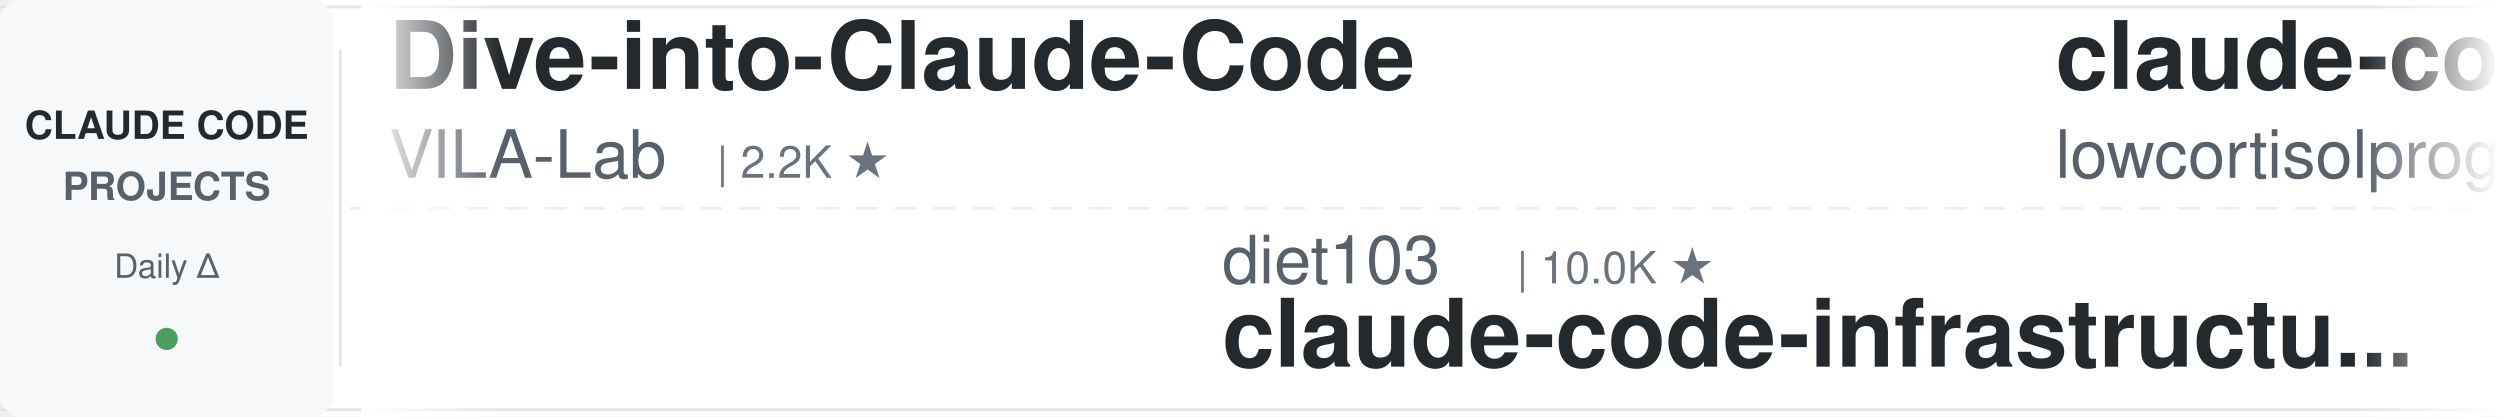
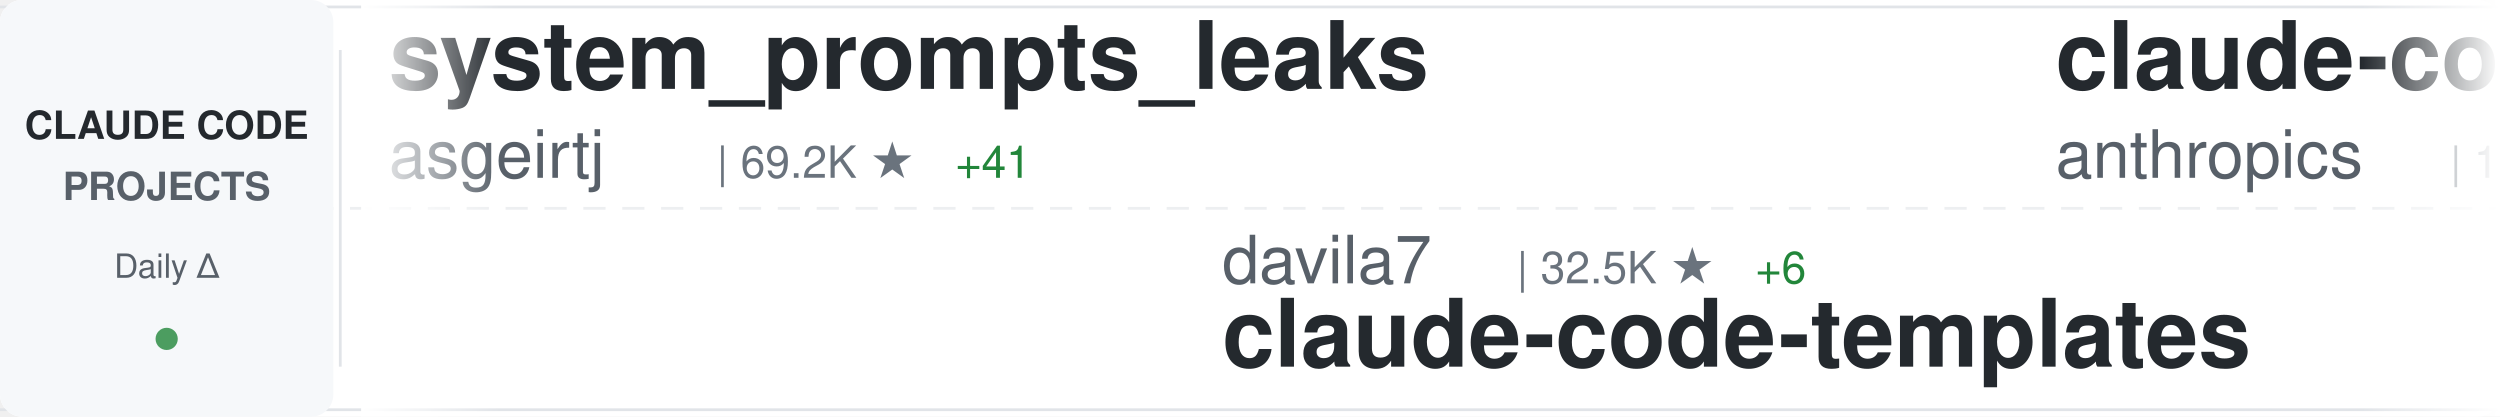
<svg xmlns="http://www.w3.org/2000/svg" width="900" height="150">
  <defs>
    <linearGradient id="awesomeLeftFade" x1="0%" y1="0%" x2="100%" y2="0%">
      <stop offset="0%" style="stop-color:#ffffff;stop-opacity:1" />
      <stop offset="100%" style="stop-color:#ffffff;stop-opacity:0" />
    </linearGradient>
    <linearGradient id="awesomeRightFade" x1="0%" y1="0%" x2="100%" y2="0%">
      <stop offset="0%" style="stop-color:#ffffff;stop-opacity:0" />
      <stop offset="100%" style="stop-color:#ffffff;stop-opacity:1" />
    </linearGradient>
  </defs>
  <rect width="900" height="150" fill="#ffffff" rx="8" />
  <rect x="0" y="2" width="900" height="1" fill="#e1e4e8" />
  <rect x="0" y="147" width="900" height="1" fill="#e1e4e8" />
  <line x1="0" y1="75" x2="900" y2="75" stroke="#e1e4e8" stroke-width="1" stroke-dasharray="8 6" opacity="0.6" />
  <rect x="0" y="0" width="120" height="150" fill="#f6f8fa" rx="8" />
  <text x="60" y="50" font-family="-apple-system, BlinkMacSystemFont, 'Segoe UI', Helvetica, Arial, sans-serif" font-size="14" font-weight="600" fill="#24292e" text-anchor="middle">CLAUDE CODE</text>
  <text x="60" y="72" font-family="-apple-system, BlinkMacSystemFont, 'Segoe UI', Helvetica, Arial, sans-serif" font-size="14" font-weight="600" fill="#586069" text-anchor="middle">PROJECTS</text>
  <text x="60" y="100" font-family="-apple-system, BlinkMacSystemFont, 'Segoe UI', Helvetica, Arial, sans-serif" font-size="12" font-weight="500" fill="#586069" text-anchor="middle">Daily Δ</text>
  <circle cx="60" cy="122" r="4" fill="#22863a" opacity="0.8" />
  <rect x="122" y="18" width="1" height="114" fill="#e1e4e8" />
  <clipPath id="awesomeTickerClip">
    <rect x="130" y="0" width="770" height="150" />
  </clipPath>
  <g clip-path="url(#awesomeTickerClip)">
    <g id="awesomeTickerItems">
      <animateTransform attributeName="transform" attributeType="XML" type="translate" from="0 0" to="-3000 0" dur="54s" repeatCount="indefinite" />
      <g transform="translate(0, 0)">
-         <text x="140" y="32" font-family="-apple-system, BlinkMacSystemFont, 'Segoe UI', Helvetica, Arial, sans-serif" font-size="34" font-weight="600" fill="#24292e">Dive-into-Claude-Code</text>
-         <text x="140" y="64" font-family="-apple-system, BlinkMacSystemFont, 'Segoe UI', Helvetica, Arial, sans-serif" font-size="24" font-weight="400" fill="#586069">VILA-Lab</text>
-         <text x="258" y="64" font-family="-apple-system, BlinkMacSystemFont, 'Segoe UI', Helvetica, Arial, sans-serif" font-size="16" font-weight="500" fill="#6a737d">| 2.2K ★</text>
+         <text x="140" y="32" font-family="-apple-system, BlinkMacSystemFont, 'Segoe UI', Helvetica, Arial, sans-serif" font-size="34" font-weight="600" fill="#24292e">system_prompts_leaks</text>
+         <text x="140" y="64" font-family="-apple-system, BlinkMacSystemFont, 'Segoe UI', Helvetica, Arial, sans-serif" font-size="24" font-weight="400" fill="#586069">asgeirtj</text>
+         <text x="258" y="64" font-family="-apple-system, BlinkMacSystemFont, 'Segoe UI', Helvetica, Arial, sans-serif" font-size="16" font-weight="500" fill="#6a737d">| 69.2K ★</text>
+         <text x="344" y="64" font-family="-apple-system, BlinkMacSystemFont, 'Segoe UI', Helvetica, Arial, sans-serif" font-size="16" font-weight="500" fill="#22863a"> +41</text>
      </g>
      <g transform="translate(300, 0)">
-         <text x="140" y="102" font-family="-apple-system, BlinkMacSystemFont, 'Segoe UI', Helvetica, Arial, sans-serif" font-size="24" font-weight="400" fill="#586069">diet103</text>
-         <text x="246" y="102" font-family="-apple-system, BlinkMacSystemFont, 'Segoe UI', Helvetica, Arial, sans-serif" font-size="16" font-weight="500" fill="#6a737d">| 10.0K ★</text>
-         <text x="140" y="132" font-family="-apple-system, BlinkMacSystemFont, 'Segoe UI', Helvetica, Arial, sans-serif" font-size="34" font-weight="600" fill="#24292e">claude-code-infrastructu...</text>
+         <text x="140" y="102" font-family="-apple-system, BlinkMacSystemFont, 'Segoe UI', Helvetica, Arial, sans-serif" font-size="24" font-weight="400" fill="#586069">davila7</text>
+         <text x="246" y="102" font-family="-apple-system, BlinkMacSystemFont, 'Segoe UI', Helvetica, Arial, sans-serif" font-size="16" font-weight="500" fill="#6a737d">| 32.5K ★</text>
+         <text x="332" y="102" font-family="-apple-system, BlinkMacSystemFont, 'Segoe UI', Helvetica, Arial, sans-serif" font-size="16" font-weight="500" fill="#22863a"> +6</text>
+         <text x="140" y="132" font-family="-apple-system, BlinkMacSystemFont, 'Segoe UI', Helvetica, Arial, sans-serif" font-size="34" font-weight="600" fill="#24292e">claude-code-templates</text>
      </g>
      <g transform="translate(600, 0)">
        <text x="140" y="32" font-family="-apple-system, BlinkMacSystemFont, 'Segoe UI', Helvetica, Arial, sans-serif" font-size="34" font-weight="600" fill="#24292e">claude-code</text>
-         <text x="140" y="64" font-family="-apple-system, BlinkMacSystemFont, 'Segoe UI', Helvetica, Arial, sans-serif" font-size="24" font-weight="400" fill="#586069">lowcortisolprogrammer</text>
-         <text x="414" y="64" font-family="-apple-system, BlinkMacSystemFont, 'Segoe UI', Helvetica, Arial, sans-serif" font-size="16" font-weight="500" fill="#6a737d">| 171 ★</text>
+         <text x="140" y="64" font-family="-apple-system, BlinkMacSystemFont, 'Segoe UI', Helvetica, Arial, sans-serif" font-size="24" font-weight="400" fill="#586069">anthropics</text>
+         <text x="282" y="64" font-family="-apple-system, BlinkMacSystemFont, 'Segoe UI', Helvetica, Arial, sans-serif" font-size="16" font-weight="500" fill="#6a737d">| 149.8K ★</text>
+         <text x="377" y="64" font-family="-apple-system, BlinkMacSystemFont, 'Segoe UI', Helvetica, Arial, sans-serif" font-size="16" font-weight="500" fill="#22863a"> +61</text>
      </g>
      <g transform="translate(900, 0)">
-         <text x="140" y="102" font-family="-apple-system, BlinkMacSystemFont, 'Segoe UI', Helvetica, Arial, sans-serif" font-size="24" font-weight="400" fill="#586069">luyao618</text>
-         <text x="258" y="102" font-family="-apple-system, BlinkMacSystemFont, 'Segoe UI', Helvetica, Arial, sans-serif" font-size="16" font-weight="500" fill="#6a737d">| 1.7K ★</text>
-         <text x="140" y="132" font-family="-apple-system, BlinkMacSystemFont, 'Segoe UI', Helvetica, Arial, sans-serif" font-size="34" font-weight="600" fill="#24292e">Claude-Code-Source-Study</text>
+         <text x="140" y="102" font-family="-apple-system, BlinkMacSystemFont, 'Segoe UI', Helvetica, Arial, sans-serif" font-size="24" font-weight="400" fill="#586069">fuergaosi233</text>
+         <text x="306" y="102" font-family="-apple-system, BlinkMacSystemFont, 'Segoe UI', Helvetica, Arial, sans-serif" font-size="16" font-weight="500" fill="#6a737d">| 2.8K ★</text>
+         <text x="383" y="102" font-family="-apple-system, BlinkMacSystemFont, 'Segoe UI', Helvetica, Arial, sans-serif" font-size="16" font-weight="500" fill="#22863a"> +2</text>
+         <text x="140" y="132" font-family="-apple-system, BlinkMacSystemFont, 'Segoe UI', Helvetica, Arial, sans-serif" font-size="34" font-weight="600" fill="#24292e">claude-code-proxy</text>
      </g>
      <g transform="translate(1200, 0)">
-         <text x="140" y="32" font-family="-apple-system, BlinkMacSystemFont, 'Segoe UI', Helvetica, Arial, sans-serif" font-size="34" font-weight="600" fill="#24292e">claude-code</text>
-         <text x="140" y="64" font-family="-apple-system, BlinkMacSystemFont, 'Segoe UI', Helvetica, Arial, sans-serif" font-size="24" font-weight="400" fill="#586069">alex000kim</text>
-         <text x="282" y="64" font-family="-apple-system, BlinkMacSystemFont, 'Segoe UI', Helvetica, Arial, sans-serif" font-size="16" font-weight="500" fill="#6a737d">| 236 ★</text>
+         <text x="140" y="32" font-family="-apple-system, BlinkMacSystemFont, 'Segoe UI', Helvetica, Arial, sans-serif" font-size="34" font-weight="600" fill="#24292e">claude-code-ultimate-gui...</text>
+         <text x="140" y="64" font-family="-apple-system, BlinkMacSystemFont, 'Segoe UI', Helvetica, Arial, sans-serif" font-size="24" font-weight="400" fill="#586069">FlorianBruniaux</text>
+         <text x="342" y="64" font-family="-apple-system, BlinkMacSystemFont, 'Segoe UI', Helvetica, Arial, sans-serif" font-size="16" font-weight="500" fill="#6a737d">| 6.1K ★</text>
      </g>
      <g transform="translate(1500, 0)">
-         <text x="140" y="102" font-family="-apple-system, BlinkMacSystemFont, 'Segoe UI', Helvetica, Arial, sans-serif" font-size="24" font-weight="400" fill="#586069">feiskyer</text>
-         <text x="258" y="102" font-family="-apple-system, BlinkMacSystemFont, 'Segoe UI', Helvetica, Arial, sans-serif" font-size="16" font-weight="500" fill="#6a737d">| 1.7K ★</text>
-         <text x="140" y="132" font-family="-apple-system, BlinkMacSystemFont, 'Segoe UI', Helvetica, Arial, sans-serif" font-size="34" font-weight="600" fill="#24292e">claude-code-settings</text>
+         <text x="140" y="102" font-family="-apple-system, BlinkMacSystemFont, 'Segoe UI', Helvetica, Arial, sans-serif" font-size="24" font-weight="400" fill="#586069">beilingcc</text>
+         <text x="270" y="102" font-family="-apple-system, BlinkMacSystemFont, 'Segoe UI', Helvetica, Arial, sans-serif" font-size="16" font-weight="500" fill="#6a737d">| 97 ★</text>
+         <text x="140" y="132" font-family="-apple-system, BlinkMacSystemFont, 'Segoe UI', Helvetica, Arial, sans-serif" font-size="34" font-weight="600" fill="#24292e">claude-code</text>
      </g>
      <g transform="translate(1800, 0)">
-         <text x="140" y="32" font-family="-apple-system, BlinkMacSystemFont, 'Segoe UI', Helvetica, Arial, sans-serif" font-size="34" font-weight="600" fill="#24292e">ClaudeCodeAgents</text>
-         <text x="140" y="64" font-family="-apple-system, BlinkMacSystemFont, 'Segoe UI', Helvetica, Arial, sans-serif" font-size="24" font-weight="400" fill="#586069">darcyegb</text>
-         <text x="258" y="64" font-family="-apple-system, BlinkMacSystemFont, 'Segoe UI', Helvetica, Arial, sans-serif" font-size="16" font-weight="500" fill="#6a737d">| 772 ★</text>
+         <text x="140" y="32" font-family="-apple-system, BlinkMacSystemFont, 'Segoe UI', Helvetica, Arial, sans-serif" font-size="34" font-weight="600" fill="#24292e">awesome-claude-code-plug...</text>
+         <text x="140" y="64" font-family="-apple-system, BlinkMacSystemFont, 'Segoe UI', Helvetica, Arial, sans-serif" font-size="24" font-weight="400" fill="#586069">ccplugins</text>
+         <text x="270" y="64" font-family="-apple-system, BlinkMacSystemFont, 'Segoe UI', Helvetica, Arial, sans-serif" font-size="16" font-weight="500" fill="#6a737d">| 970 ★</text>
      </g>
      <g transform="translate(2100, 0)">
-         <text x="140" y="102" font-family="-apple-system, BlinkMacSystemFont, 'Segoe UI', Helvetica, Arial, sans-serif" font-size="24" font-weight="400" fill="#586069">musistudio</text>
-         <text x="282" y="102" font-family="-apple-system, BlinkMacSystemFont, 'Segoe UI', Helvetica, Arial, sans-serif" font-size="16" font-weight="500" fill="#6a737d">| 37.6K ★</text>
-         <text x="368" y="102" font-family="-apple-system, BlinkMacSystemFont, 'Segoe UI', Helvetica, Arial, sans-serif" font-size="16" font-weight="500" fill="#cb2431"> -1</text>
-         <text x="140" y="132" font-family="-apple-system, BlinkMacSystemFont, 'Segoe UI', Helvetica, Arial, sans-serif" font-size="34" font-weight="600" fill="#24292e">claude-code-router</text>
+         <text x="140" y="102" font-family="-apple-system, BlinkMacSystemFont, 'Segoe UI', Helvetica, Arial, sans-serif" font-size="24" font-weight="400" fill="#586069">fazxes</text>
+         <text x="234" y="102" font-family="-apple-system, BlinkMacSystemFont, 'Segoe UI', Helvetica, Arial, sans-serif" font-size="16" font-weight="500" fill="#6a737d">| 245 ★</text>
+         <text x="140" y="132" font-family="-apple-system, BlinkMacSystemFont, 'Segoe UI', Helvetica, Arial, sans-serif" font-size="34" font-weight="600" fill="#24292e">Claude-code</text>
      </g>
      <g transform="translate(2400, 0)">
-         <text x="140" y="32" font-family="-apple-system, BlinkMacSystemFont, 'Segoe UI', Helvetica, Arial, sans-serif" font-size="34" font-weight="600" fill="#24292e">claude-code-video-toolki...</text>
-         <text x="140" y="64" font-family="-apple-system, BlinkMacSystemFont, 'Segoe UI', Helvetica, Arial, sans-serif" font-size="24" font-weight="400" fill="#586069">digitalsamba</text>
-         <text x="306" y="64" font-family="-apple-system, BlinkMacSystemFont, 'Segoe UI', Helvetica, Arial, sans-serif" font-size="16" font-weight="500" fill="#6a737d">| 2.2K ★</text>
-         <text x="383" y="64" font-family="-apple-system, BlinkMacSystemFont, 'Segoe UI', Helvetica, Arial, sans-serif" font-size="16" font-weight="500" fill="#22863a"> +2</text>
+         <text x="140" y="32" font-family="-apple-system, BlinkMacSystemFont, 'Segoe UI', Helvetica, Arial, sans-serif" font-size="34" font-weight="600" fill="#24292e">claude-code</text>
+         <text x="140" y="64" font-family="-apple-system, BlinkMacSystemFont, 'Segoe UI', Helvetica, Arial, sans-serif" font-size="24" font-weight="400" fill="#586069">mehmoodosman</text>
+         <text x="306" y="64" font-family="-apple-system, BlinkMacSystemFont, 'Segoe UI', Helvetica, Arial, sans-serif" font-size="16" font-weight="500" fill="#6a737d">| 173 ★</text>
      </g>
      <g transform="translate(2700, 0)">
-         <text x="140" y="102" font-family="-apple-system, BlinkMacSystemFont, 'Segoe UI', Helvetica, Arial, sans-serif" font-size="24" font-weight="400" fill="#586069">Windy3f3f3f3f</text>
-         <text x="318" y="102" font-family="-apple-system, BlinkMacSystemFont, 'Segoe UI', Helvetica, Arial, sans-serif" font-size="16" font-weight="500" fill="#6a737d">| 2.7K ★</text>
-         <text x="140" y="132" font-family="-apple-system, BlinkMacSystemFont, 'Segoe UI', Helvetica, Arial, sans-serif" font-size="34" font-weight="600" fill="#24292e">claude-code-from-scratch</text>
+         <text x="140" y="102" font-family="-apple-system, BlinkMacSystemFont, 'Segoe UI', Helvetica, Arial, sans-serif" font-size="24" font-weight="400" fill="#586069">Tinkeringg-Lab</text>
+         <text x="330" y="102" font-family="-apple-system, BlinkMacSystemFont, 'Segoe UI', Helvetica, Arial, sans-serif" font-size="16" font-weight="500" fill="#6a737d">| 215 ★</text>
+         <text x="140" y="132" font-family="-apple-system, BlinkMacSystemFont, 'Segoe UI', Helvetica, Arial, sans-serif" font-size="34" font-weight="600" fill="#24292e">claude-code</text>
      </g>
      <g transform="translate(3000, 0)">
-         <text x="140" y="32" font-family="-apple-system, BlinkMacSystemFont, 'Segoe UI', Helvetica, Arial, sans-serif" font-size="34" font-weight="600" fill="#24292e">Dive-into-Claude-Code</text>
-         <text x="140" y="64" font-family="-apple-system, BlinkMacSystemFont, 'Segoe UI', Helvetica, Arial, sans-serif" font-size="24" font-weight="400" fill="#586069">VILA-Lab</text>
-         <text x="258" y="64" font-family="-apple-system, BlinkMacSystemFont, 'Segoe UI', Helvetica, Arial, sans-serif" font-size="16" font-weight="500" fill="#6a737d">| 2.2K ★</text>
+         <text x="140" y="32" font-family="-apple-system, BlinkMacSystemFont, 'Segoe UI', Helvetica, Arial, sans-serif" font-size="34" font-weight="600" fill="#24292e">system_prompts_leaks</text>
+         <text x="140" y="64" font-family="-apple-system, BlinkMacSystemFont, 'Segoe UI', Helvetica, Arial, sans-serif" font-size="24" font-weight="400" fill="#586069">asgeirtj</text>
+         <text x="258" y="64" font-family="-apple-system, BlinkMacSystemFont, 'Segoe UI', Helvetica, Arial, sans-serif" font-size="16" font-weight="500" fill="#6a737d">| 69.2K ★</text>
+         <text x="344" y="64" font-family="-apple-system, BlinkMacSystemFont, 'Segoe UI', Helvetica, Arial, sans-serif" font-size="16" font-weight="500" fill="#22863a"> +41</text>
      </g>
      <g transform="translate(3300, 0)">
-         <text x="140" y="102" font-family="-apple-system, BlinkMacSystemFont, 'Segoe UI', Helvetica, Arial, sans-serif" font-size="24" font-weight="400" fill="#586069">diet103</text>
-         <text x="246" y="102" font-family="-apple-system, BlinkMacSystemFont, 'Segoe UI', Helvetica, Arial, sans-serif" font-size="16" font-weight="500" fill="#6a737d">| 10.0K ★</text>
-         <text x="140" y="132" font-family="-apple-system, BlinkMacSystemFont, 'Segoe UI', Helvetica, Arial, sans-serif" font-size="34" font-weight="600" fill="#24292e">claude-code-infrastructu...</text>
+         <text x="140" y="102" font-family="-apple-system, BlinkMacSystemFont, 'Segoe UI', Helvetica, Arial, sans-serif" font-size="24" font-weight="400" fill="#586069">davila7</text>
+         <text x="246" y="102" font-family="-apple-system, BlinkMacSystemFont, 'Segoe UI', Helvetica, Arial, sans-serif" font-size="16" font-weight="500" fill="#6a737d">| 32.5K ★</text>
+         <text x="332" y="102" font-family="-apple-system, BlinkMacSystemFont, 'Segoe UI', Helvetica, Arial, sans-serif" font-size="16" font-weight="500" fill="#22863a"> +6</text>
+         <text x="140" y="132" font-family="-apple-system, BlinkMacSystemFont, 'Segoe UI', Helvetica, Arial, sans-serif" font-size="34" font-weight="600" fill="#24292e">claude-code-templates</text>
      </g>
      <g transform="translate(3600, 0)">
        <text x="140" y="32" font-family="-apple-system, BlinkMacSystemFont, 'Segoe UI', Helvetica, Arial, sans-serif" font-size="34" font-weight="600" fill="#24292e">claude-code</text>
-         <text x="140" y="64" font-family="-apple-system, BlinkMacSystemFont, 'Segoe UI', Helvetica, Arial, sans-serif" font-size="24" font-weight="400" fill="#586069">lowcortisolprogrammer</text>
-         <text x="414" y="64" font-family="-apple-system, BlinkMacSystemFont, 'Segoe UI', Helvetica, Arial, sans-serif" font-size="16" font-weight="500" fill="#6a737d">| 171 ★</text>
+         <text x="140" y="64" font-family="-apple-system, BlinkMacSystemFont, 'Segoe UI', Helvetica, Arial, sans-serif" font-size="24" font-weight="400" fill="#586069">anthropics</text>
+         <text x="282" y="64" font-family="-apple-system, BlinkMacSystemFont, 'Segoe UI', Helvetica, Arial, sans-serif" font-size="16" font-weight="500" fill="#6a737d">| 149.8K ★</text>
+         <text x="377" y="64" font-family="-apple-system, BlinkMacSystemFont, 'Segoe UI', Helvetica, Arial, sans-serif" font-size="16" font-weight="500" fill="#22863a"> +61</text>
      </g>
      <g transform="translate(3900, 0)">
-         <text x="140" y="102" font-family="-apple-system, BlinkMacSystemFont, 'Segoe UI', Helvetica, Arial, sans-serif" font-size="24" font-weight="400" fill="#586069">luyao618</text>
-         <text x="258" y="102" font-family="-apple-system, BlinkMacSystemFont, 'Segoe UI', Helvetica, Arial, sans-serif" font-size="16" font-weight="500" fill="#6a737d">| 1.7K ★</text>
-         <text x="140" y="132" font-family="-apple-system, BlinkMacSystemFont, 'Segoe UI', Helvetica, Arial, sans-serif" font-size="34" font-weight="600" fill="#24292e">Claude-Code-Source-Study</text>
+         <text x="140" y="102" font-family="-apple-system, BlinkMacSystemFont, 'Segoe UI', Helvetica, Arial, sans-serif" font-size="24" font-weight="400" fill="#586069">fuergaosi233</text>
+         <text x="306" y="102" font-family="-apple-system, BlinkMacSystemFont, 'Segoe UI', Helvetica, Arial, sans-serif" font-size="16" font-weight="500" fill="#6a737d">| 2.8K ★</text>
+         <text x="383" y="102" font-family="-apple-system, BlinkMacSystemFont, 'Segoe UI', Helvetica, Arial, sans-serif" font-size="16" font-weight="500" fill="#22863a"> +2</text>
+         <text x="140" y="132" font-family="-apple-system, BlinkMacSystemFont, 'Segoe UI', Helvetica, Arial, sans-serif" font-size="34" font-weight="600" fill="#24292e">claude-code-proxy</text>
      </g>
    </g>
  </g>
  <rect x="130" y="0" width="50" height="150" fill="url(#awesomeLeftFade)" />
  <rect x="850" y="0" width="50" height="150" fill="url(#awesomeRightFade)" />
</svg>
